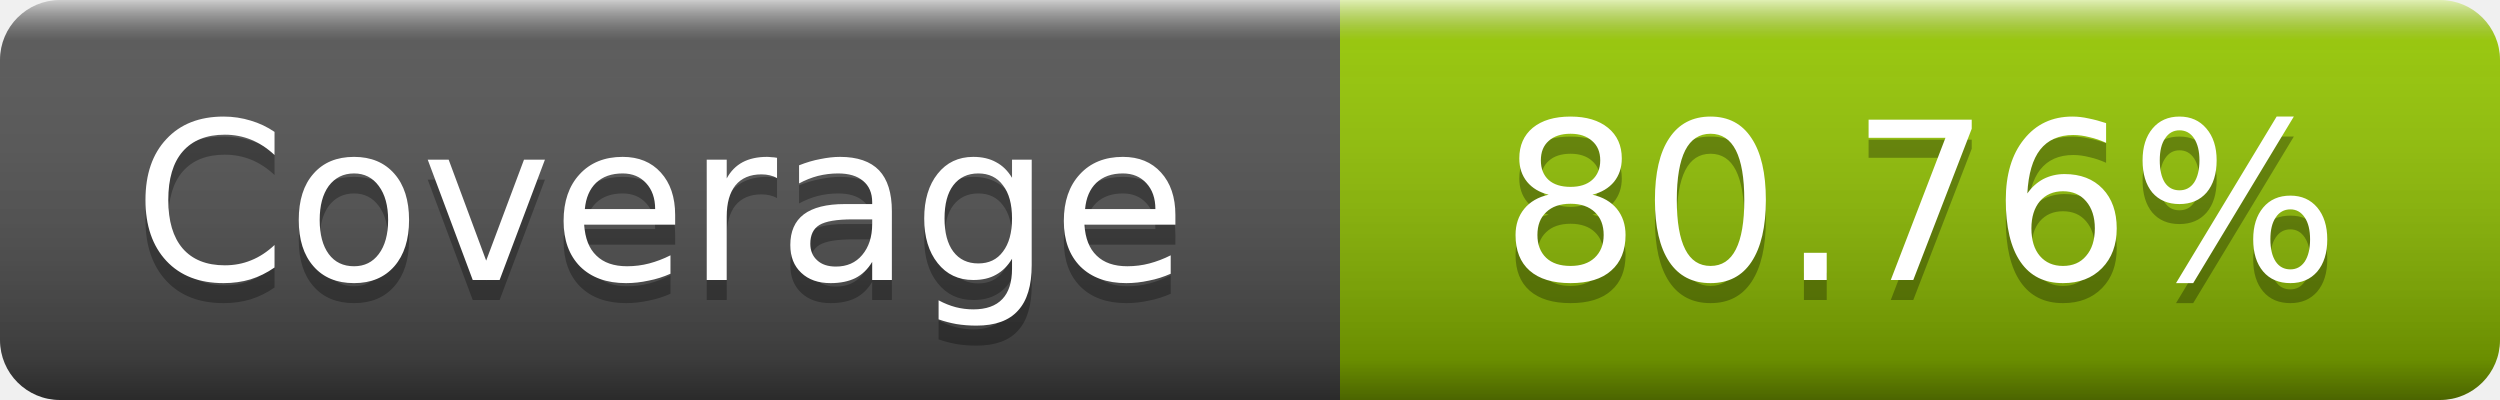
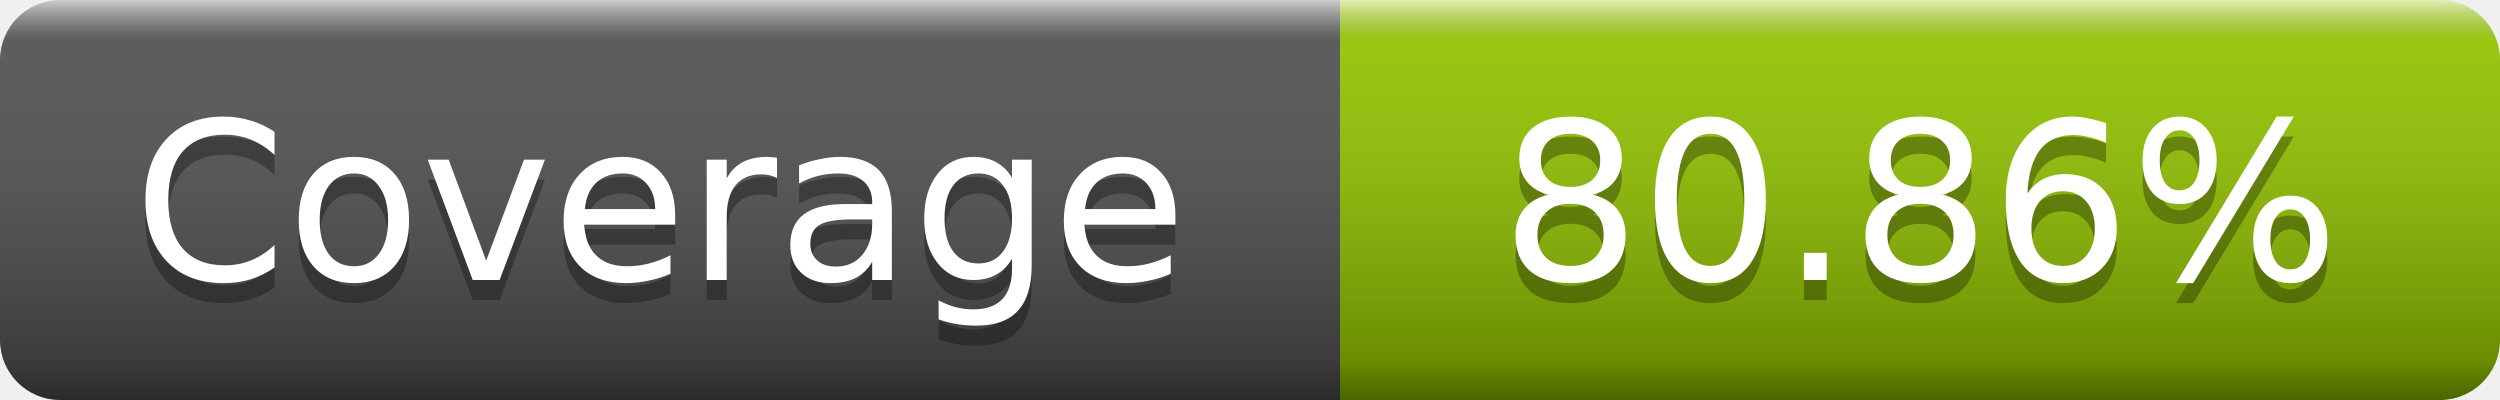
- <svg xmlns="http://www.w3.org/2000/svg" width="125" height="20" role="img" aria-label="Coverage: 80.76%">
+ <svg xmlns="http://www.w3.org/2000/svg" width="125" height="20" role="img" aria-label="Coverage: 80.86%">
  <linearGradient id="s" x2="0" y2="100%">
    <stop offset="0" stop-color="#fff" stop-opacity=".7" />
    <stop offset=".1" stop-color="#aaa" stop-opacity=".1" />
    <stop offset=".9" stop-opacity=".3" />
    <stop offset="1" stop-opacity=".5" />
  </linearGradient>
  <mask id="m">
    <rect width="125" height="20" rx="3" fill="#fff" />
  </mask>
  <g mask="url(#m)">
    <rect width="67" height="20" fill="#555" />
    <rect x="67" width="58" height="20" fill="#97ca00" />
    <rect width="125" height="20" fill="url(#s)" />
  </g>
  <g fill="#fff" text-anchor="middle" font-family="DejaVu Sans,Verdana,Geneva,sans-serif" font-size="11" text-rendering="geometricPrecision">
    <text x="33" y="15" fill="#010101" fill-opacity=".3">Coverage</text>
    <text x="33" y="14">Coverage</text>
-     <text x="96" y="15" fill="#010101" fill-opacity=".3">80.76%</text>
-     <text x="96" y="14">80.76%</text>
+     <text x="96" y="15" fill="#010101" fill-opacity=".3">80.86%</text>
+     <text x="96" y="14">80.86%</text>
  </g>
</svg>
